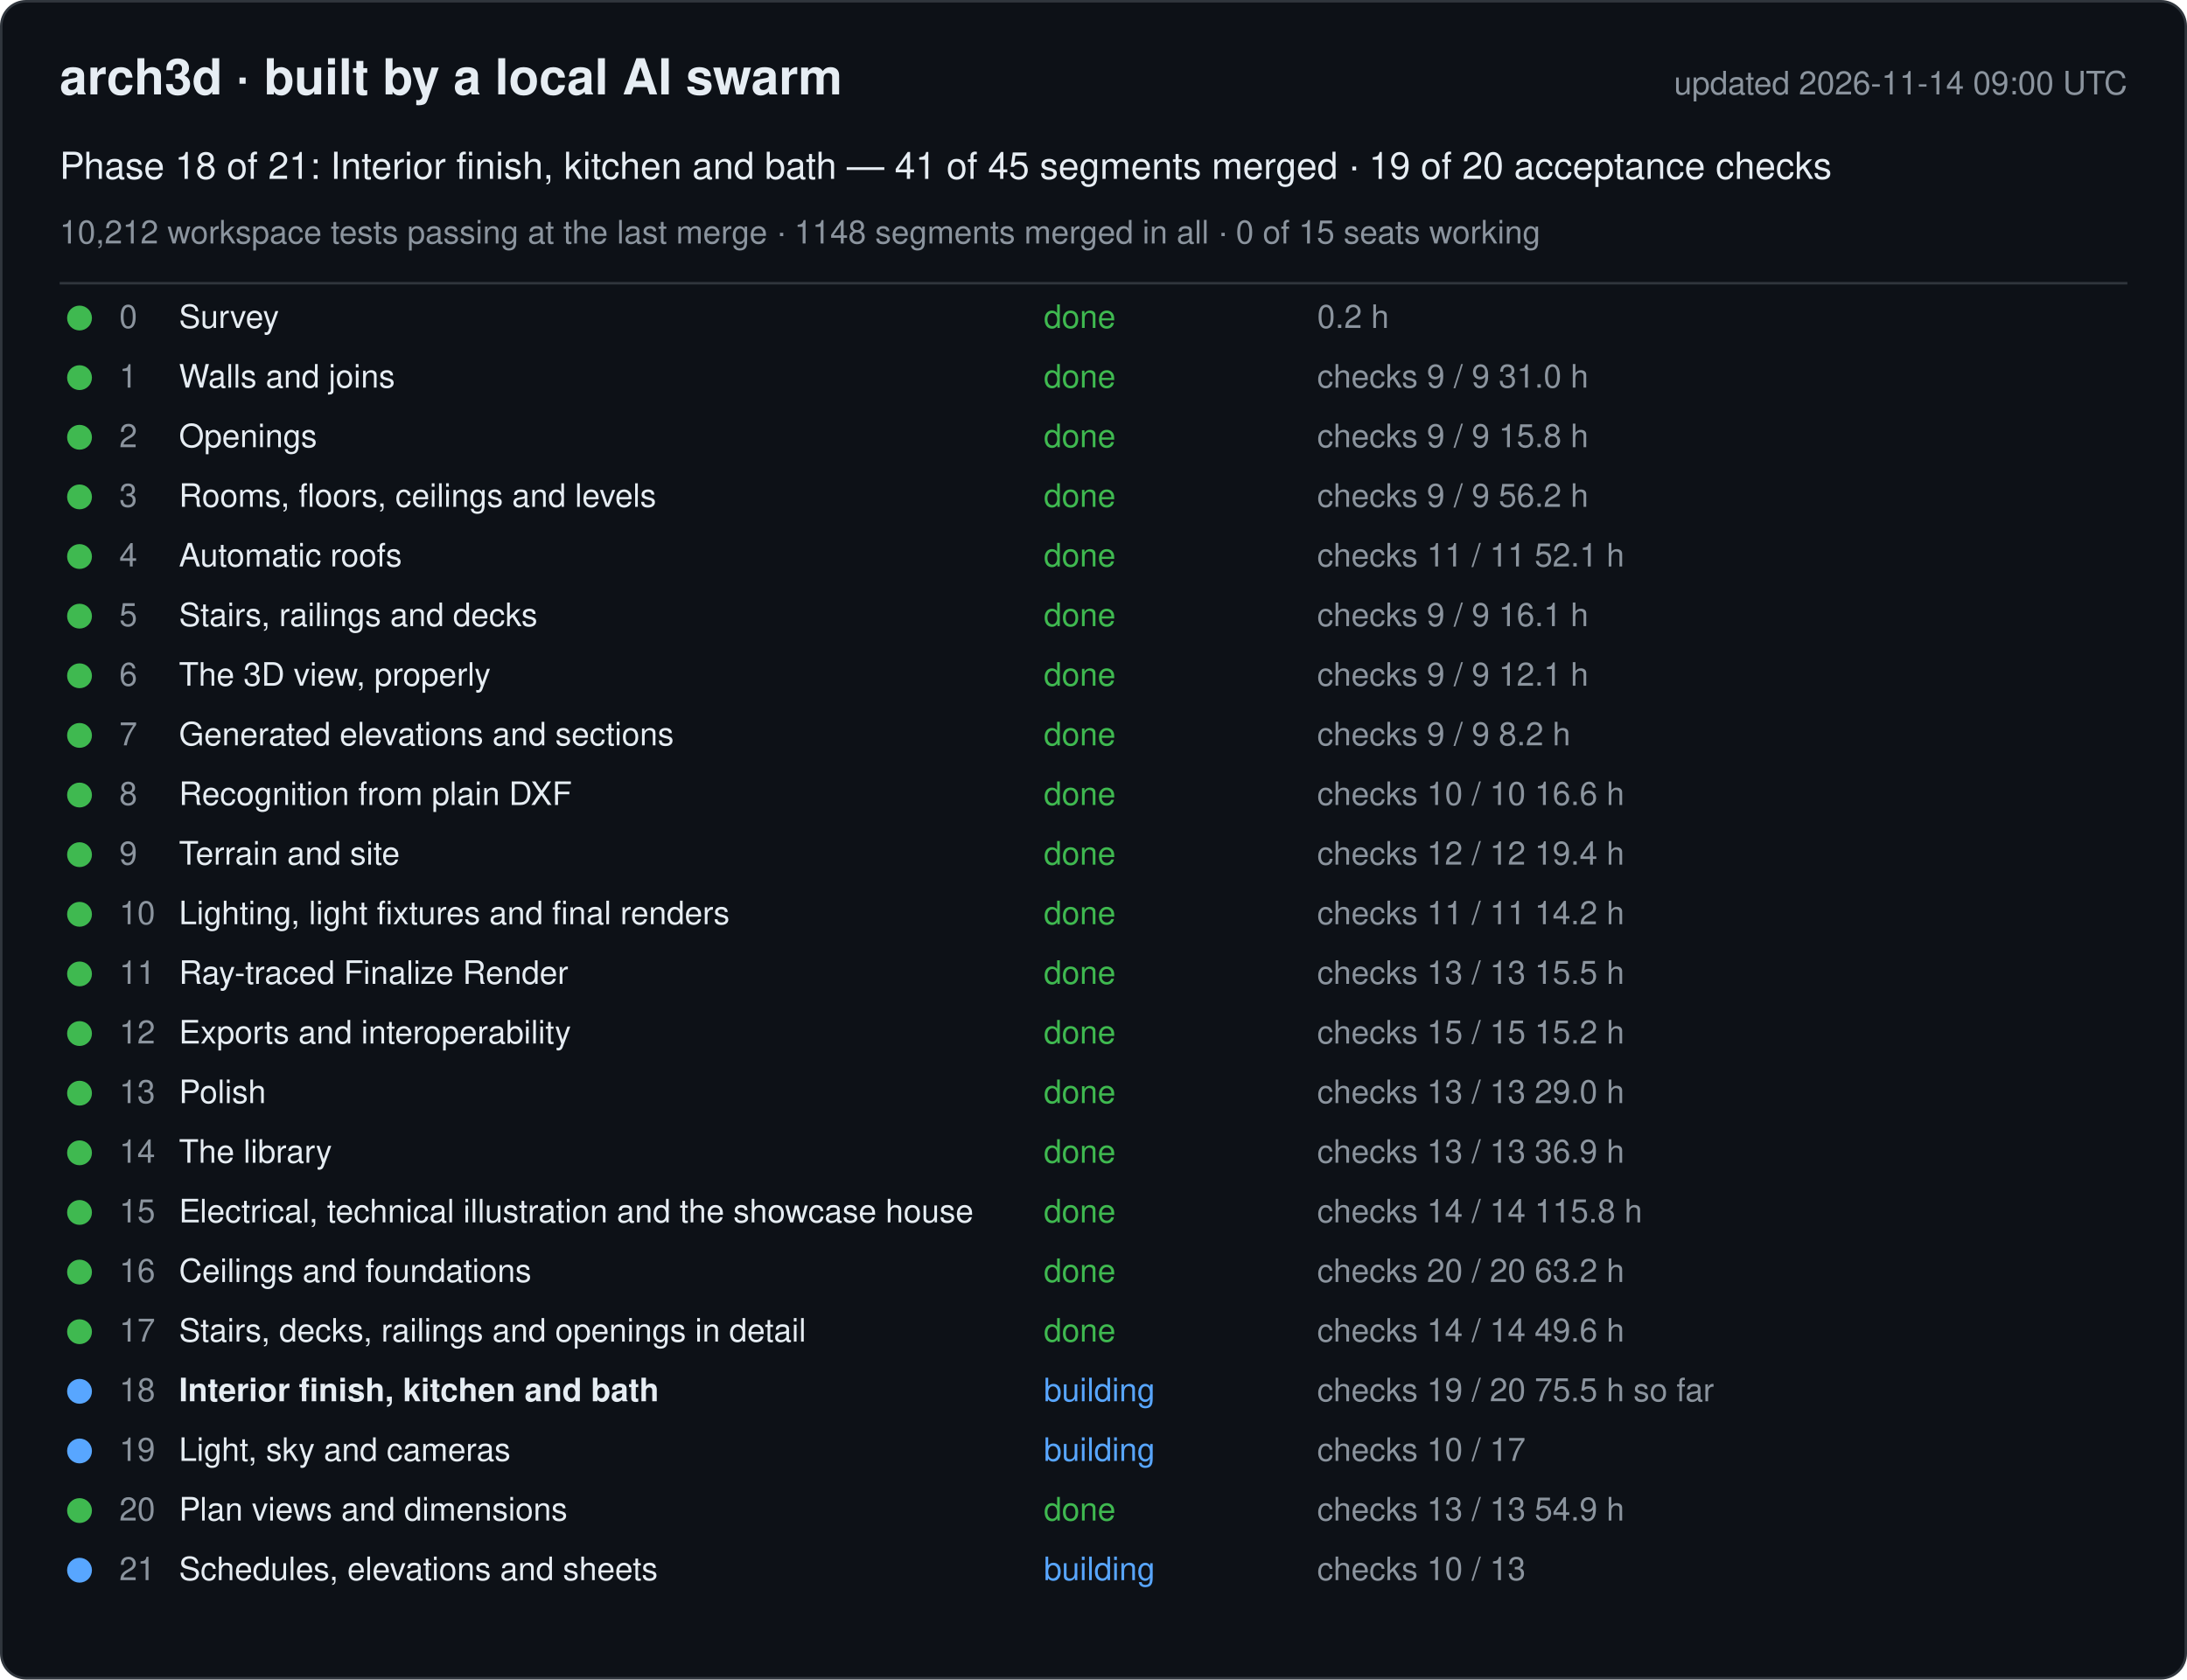
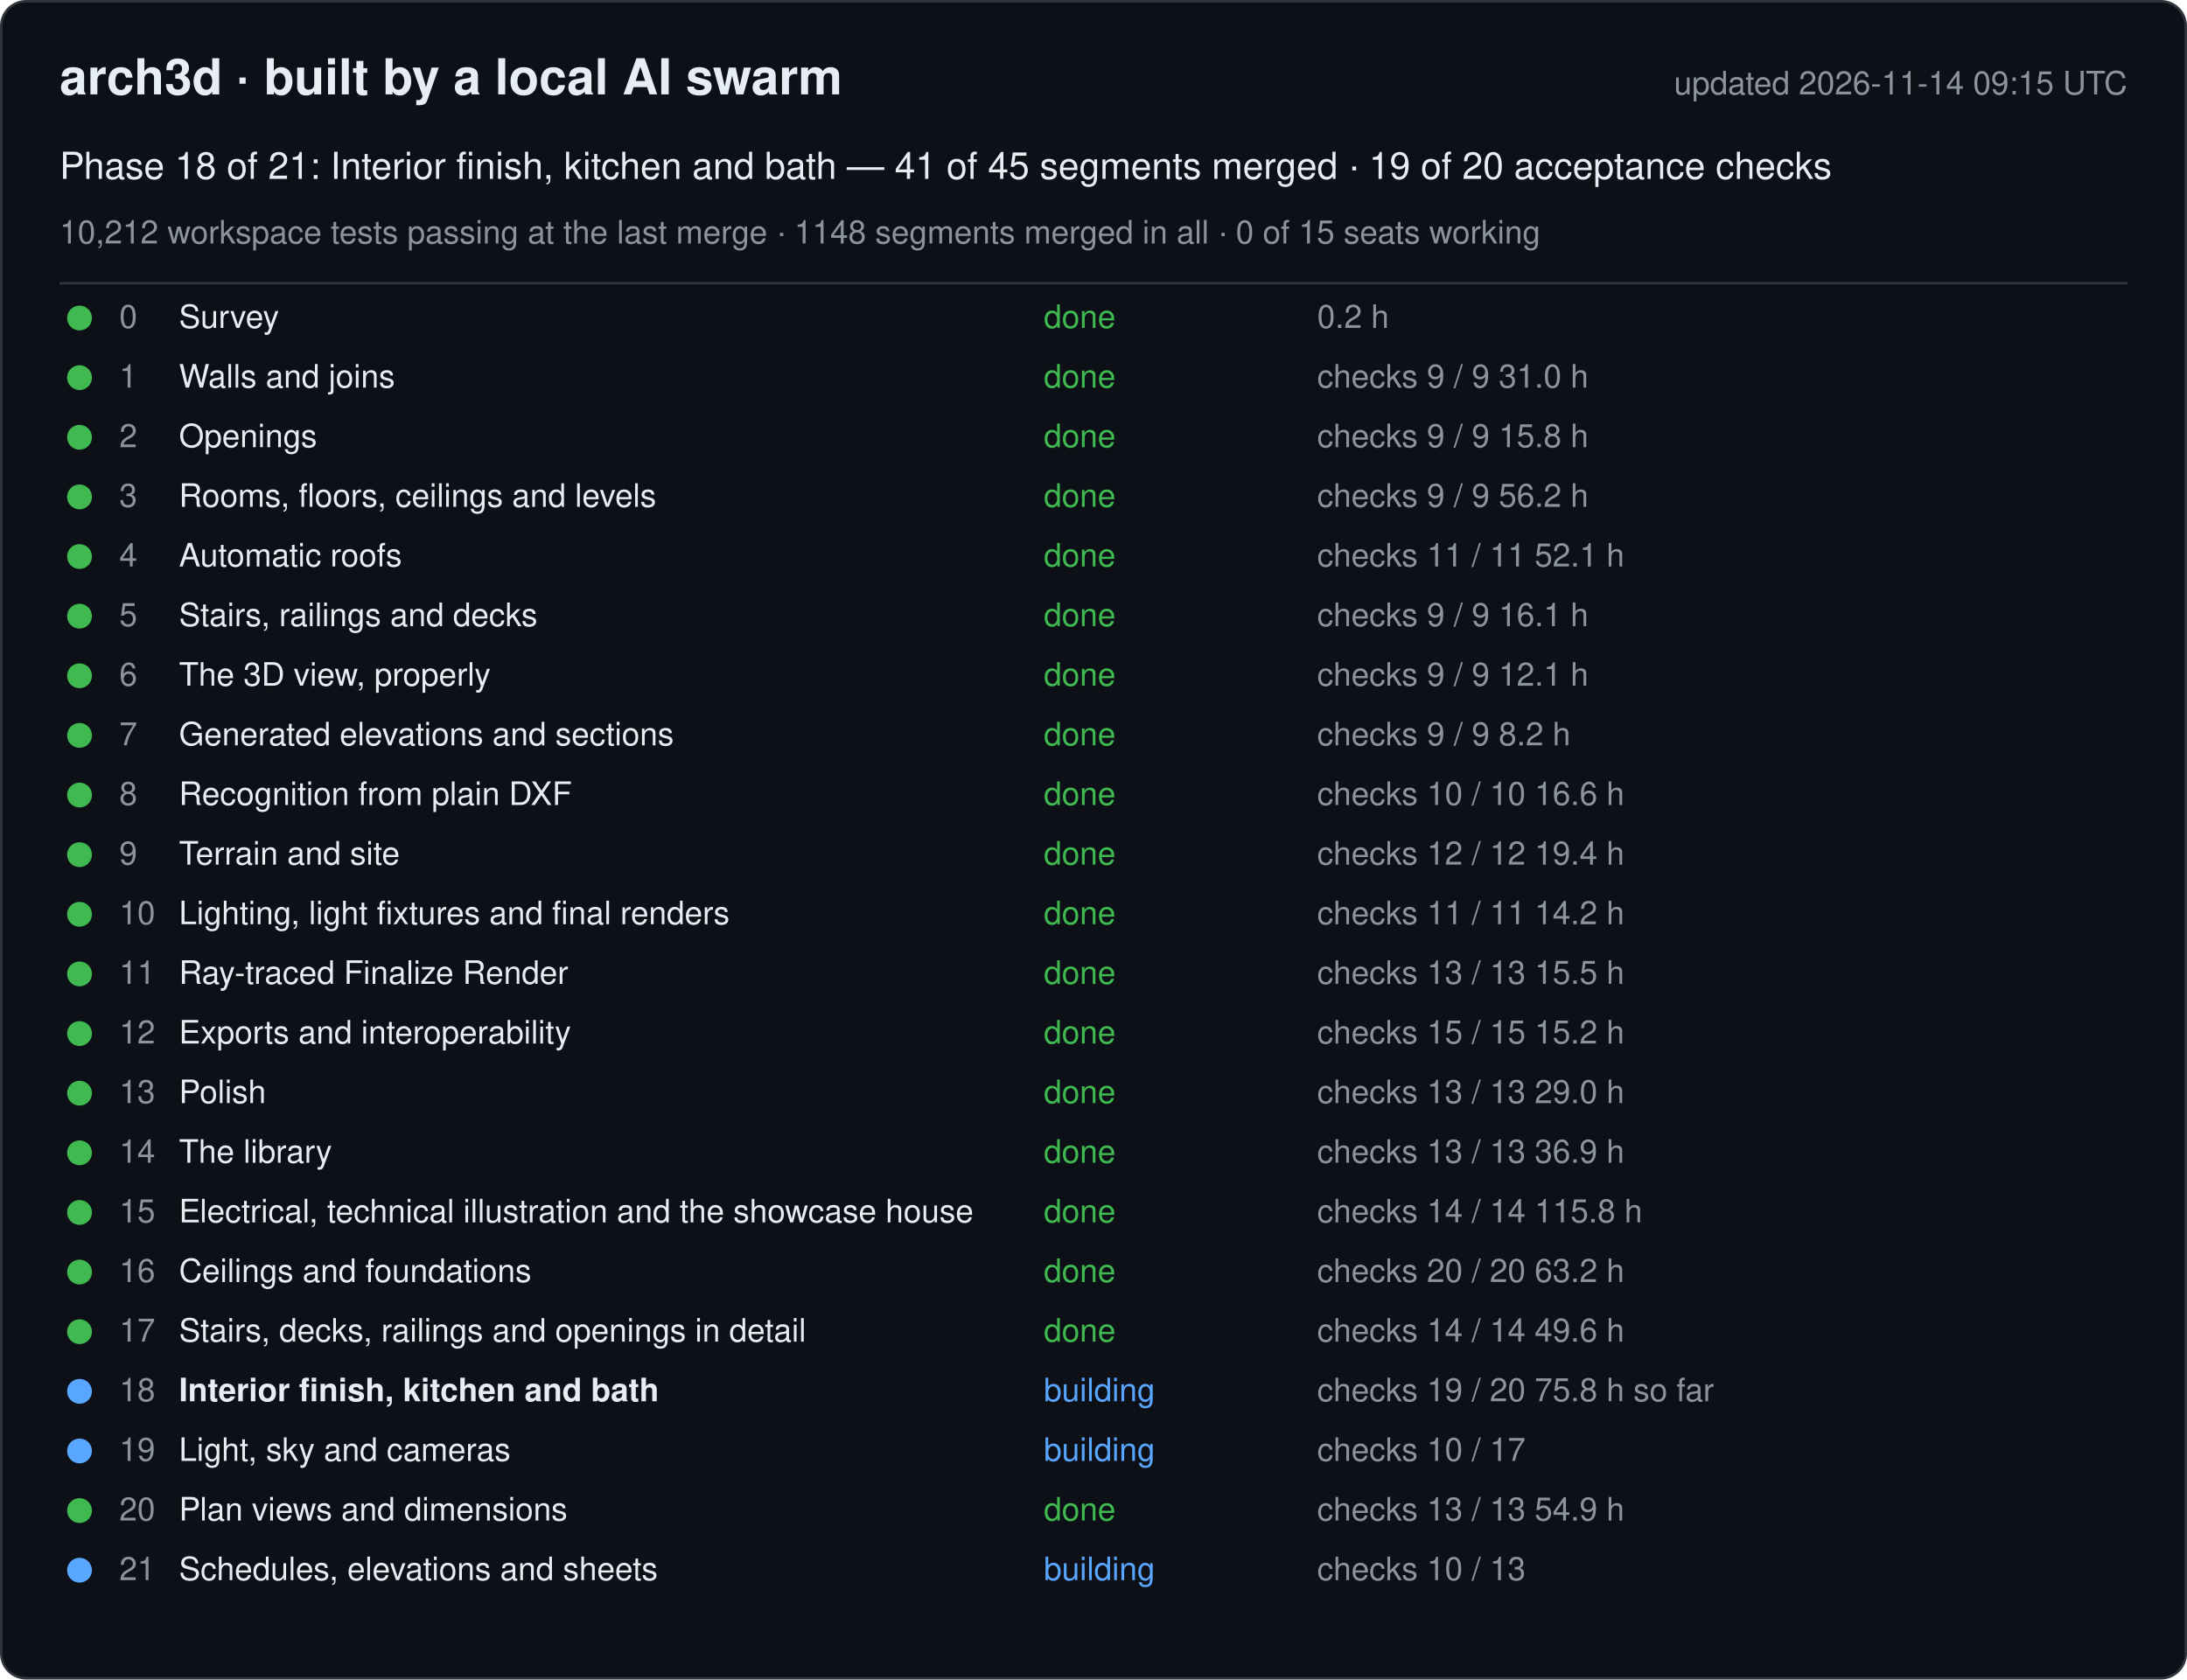
<svg xmlns="http://www.w3.org/2000/svg" width="880" height="676" viewBox="0 0 880 676" font-family="-apple-system, Segoe UI, Helvetica, Arial, sans-serif">
  <rect x="0.5" y="0.5" width="879" height="675" rx="10" fill="#0d1117" stroke="#30363d" />
  <text x="24" y="38" font-size="20" font-weight="600" fill="#e6edf3">arch3d · built by a local AI swarm</text>
-   <text x="856" y="38" font-size="13" fill="#8b949e" text-anchor="end">updated 2026-11-14 09:00 UTC</text>
+   <text x="856" y="38" font-size="13" fill="#8b949e" text-anchor="end">updated 2026-11-14 09:15 UTC</text>
  <text x="24" y="72" font-size="15" fill="#e6edf3">Phase 18 of 21: Interior finish, kitchen and bath — 41 of 45 segments merged · 19 of 20 acceptance checks</text>
  <text x="24" y="98" font-size="13" fill="#8b949e">10,212 workspace tests passing at the last merge · 1148 segments merged in all · 0 of 15 seats working</text>
  <line x1="24" y1="114" x2="856" y2="114" stroke="#30363d" />
  <g data-phase="0">
    <circle cx="32" cy="128" r="5" fill="#3fb950" />
    <text x="48" y="132" font-size="13" fill="#8b949e">0</text>
    <text x="72" y="132" font-size="13" fill="#e6edf3">Survey</text>
    <text x="420" y="132" font-size="13" fill="#3fb950">done</text>
    <text x="530" y="132" font-size="13" fill="#8b949e">0.2 h</text>
  </g>
  <g data-phase="1">
    <circle cx="32" cy="152" r="5" fill="#3fb950" />
    <text x="48" y="156" font-size="13" fill="#8b949e">1</text>
    <text x="72" y="156" font-size="13" fill="#e6edf3">Walls and joins</text>
    <text x="420" y="156" font-size="13" fill="#3fb950">done</text>
    <text x="530" y="156" font-size="13" fill="#8b949e">checks 9 / 9   31.0 h</text>
  </g>
  <g data-phase="2">
    <circle cx="32" cy="176" r="5" fill="#3fb950" />
    <text x="48" y="180" font-size="13" fill="#8b949e">2</text>
    <text x="72" y="180" font-size="13" fill="#e6edf3">Openings</text>
    <text x="420" y="180" font-size="13" fill="#3fb950">done</text>
    <text x="530" y="180" font-size="13" fill="#8b949e">checks 9 / 9   15.8 h</text>
  </g>
  <g data-phase="3">
    <circle cx="32" cy="200" r="5" fill="#3fb950" />
    <text x="48" y="204" font-size="13" fill="#8b949e">3</text>
    <text x="72" y="204" font-size="13" fill="#e6edf3">Rooms, floors, ceilings and levels</text>
    <text x="420" y="204" font-size="13" fill="#3fb950">done</text>
    <text x="530" y="204" font-size="13" fill="#8b949e">checks 9 / 9   56.2 h</text>
  </g>
  <g data-phase="4">
    <circle cx="32" cy="224" r="5" fill="#3fb950" />
    <text x="48" y="228" font-size="13" fill="#8b949e">4</text>
    <text x="72" y="228" font-size="13" fill="#e6edf3">Automatic roofs</text>
    <text x="420" y="228" font-size="13" fill="#3fb950">done</text>
    <text x="530" y="228" font-size="13" fill="#8b949e">checks 11 / 11   52.1 h</text>
  </g>
  <g data-phase="5">
    <circle cx="32" cy="248" r="5" fill="#3fb950" />
    <text x="48" y="252" font-size="13" fill="#8b949e">5</text>
    <text x="72" y="252" font-size="13" fill="#e6edf3">Stairs, railings and decks</text>
    <text x="420" y="252" font-size="13" fill="#3fb950">done</text>
    <text x="530" y="252" font-size="13" fill="#8b949e">checks 9 / 9   16.1 h</text>
  </g>
  <g data-phase="6">
    <circle cx="32" cy="272" r="5" fill="#3fb950" />
    <text x="48" y="276" font-size="13" fill="#8b949e">6</text>
    <text x="72" y="276" font-size="13" fill="#e6edf3">The 3D view, properly</text>
    <text x="420" y="276" font-size="13" fill="#3fb950">done</text>
    <text x="530" y="276" font-size="13" fill="#8b949e">checks 9 / 9   12.1 h</text>
  </g>
  <g data-phase="7">
    <circle cx="32" cy="296" r="5" fill="#3fb950" />
    <text x="48" y="300" font-size="13" fill="#8b949e">7</text>
    <text x="72" y="300" font-size="13" fill="#e6edf3">Generated elevations and sections</text>
    <text x="420" y="300" font-size="13" fill="#3fb950">done</text>
    <text x="530" y="300" font-size="13" fill="#8b949e">checks 9 / 9   8.2 h</text>
  </g>
  <g data-phase="8">
    <circle cx="32" cy="320" r="5" fill="#3fb950" />
    <text x="48" y="324" font-size="13" fill="#8b949e">8</text>
    <text x="72" y="324" font-size="13" fill="#e6edf3">Recognition from plain DXF</text>
    <text x="420" y="324" font-size="13" fill="#3fb950">done</text>
    <text x="530" y="324" font-size="13" fill="#8b949e">checks 10 / 10   16.6 h</text>
  </g>
  <g data-phase="9">
    <circle cx="32" cy="344" r="5" fill="#3fb950" />
    <text x="48" y="348" font-size="13" fill="#8b949e">9</text>
    <text x="72" y="348" font-size="13" fill="#e6edf3">Terrain and site</text>
    <text x="420" y="348" font-size="13" fill="#3fb950">done</text>
    <text x="530" y="348" font-size="13" fill="#8b949e">checks 12 / 12   19.4 h</text>
  </g>
  <g data-phase="10">
    <circle cx="32" cy="368" r="5" fill="#3fb950" />
    <text x="48" y="372" font-size="13" fill="#8b949e">10</text>
    <text x="72" y="372" font-size="13" fill="#e6edf3">Lighting, light fixtures and final renders</text>
    <text x="420" y="372" font-size="13" fill="#3fb950">done</text>
    <text x="530" y="372" font-size="13" fill="#8b949e">checks 11 / 11   14.2 h</text>
  </g>
  <g data-phase="11">
    <circle cx="32" cy="392" r="5" fill="#3fb950" />
    <text x="48" y="396" font-size="13" fill="#8b949e">11</text>
    <text x="72" y="396" font-size="13" fill="#e6edf3">Ray-traced Finalize Render</text>
    <text x="420" y="396" font-size="13" fill="#3fb950">done</text>
    <text x="530" y="396" font-size="13" fill="#8b949e">checks 13 / 13   15.5 h</text>
  </g>
  <g data-phase="12">
    <circle cx="32" cy="416" r="5" fill="#3fb950" />
    <text x="48" y="420" font-size="13" fill="#8b949e">12</text>
    <text x="72" y="420" font-size="13" fill="#e6edf3">Exports and interoperability</text>
    <text x="420" y="420" font-size="13" fill="#3fb950">done</text>
    <text x="530" y="420" font-size="13" fill="#8b949e">checks 15 / 15   15.2 h</text>
  </g>
  <g data-phase="13">
    <circle cx="32" cy="440" r="5" fill="#3fb950" />
    <text x="48" y="444" font-size="13" fill="#8b949e">13</text>
    <text x="72" y="444" font-size="13" fill="#e6edf3">Polish</text>
    <text x="420" y="444" font-size="13" fill="#3fb950">done</text>
    <text x="530" y="444" font-size="13" fill="#8b949e">checks 13 / 13   29.0 h</text>
  </g>
  <g data-phase="14">
    <circle cx="32" cy="464" r="5" fill="#3fb950" />
    <text x="48" y="468" font-size="13" fill="#8b949e">14</text>
    <text x="72" y="468" font-size="13" fill="#e6edf3">The library</text>
    <text x="420" y="468" font-size="13" fill="#3fb950">done</text>
    <text x="530" y="468" font-size="13" fill="#8b949e">checks 13 / 13   36.9 h</text>
  </g>
  <g data-phase="15">
    <circle cx="32" cy="488" r="5" fill="#3fb950" />
    <text x="48" y="492" font-size="13" fill="#8b949e">15</text>
    <text x="72" y="492" font-size="13" fill="#e6edf3">Electrical, technical illustration and the showcase house</text>
    <text x="420" y="492" font-size="13" fill="#3fb950">done</text>
    <text x="530" y="492" font-size="13" fill="#8b949e">checks 14 / 14   115.8 h</text>
  </g>
  <g data-phase="16">
    <circle cx="32" cy="512" r="5" fill="#3fb950" />
    <text x="48" y="516" font-size="13" fill="#8b949e">16</text>
    <text x="72" y="516" font-size="13" fill="#e6edf3">Ceilings and foundations</text>
    <text x="420" y="516" font-size="13" fill="#3fb950">done</text>
    <text x="530" y="516" font-size="13" fill="#8b949e">checks 20 / 20   63.2 h</text>
  </g>
  <g data-phase="17">
    <circle cx="32" cy="536" r="5" fill="#3fb950" />
    <text x="48" y="540" font-size="13" fill="#8b949e">17</text>
    <text x="72" y="540" font-size="13" fill="#e6edf3">Stairs, decks, railings and openings in detail</text>
    <text x="420" y="540" font-size="13" fill="#3fb950">done</text>
    <text x="530" y="540" font-size="13" fill="#8b949e">checks 14 / 14   49.6 h</text>
  </g>
  <g data-phase="18">
    <circle cx="32" cy="560" r="5" fill="#58a6ff" />
    <text x="48" y="564" font-size="13" fill="#8b949e">18</text>
    <text x="72" y="564" font-size="13" fill="#e6edf3" font-weight="600">Interior finish, kitchen and bath</text>
    <text x="420" y="564" font-size="13" fill="#58a6ff">building</text>
-     <text x="530" y="564" font-size="13" fill="#8b949e">checks 19 / 20   75.5 h so far</text>
+     <text x="530" y="564" font-size="13" fill="#8b949e">checks 19 / 20   75.8 h so far</text>
  </g>
  <g data-phase="19">
    <circle cx="32" cy="584" r="5" fill="#58a6ff" />
    <text x="48" y="588" font-size="13" fill="#8b949e">19</text>
    <text x="72" y="588" font-size="13" fill="#e6edf3">Light, sky and cameras</text>
    <text x="420" y="588" font-size="13" fill="#58a6ff">building</text>
    <text x="530" y="588" font-size="13" fill="#8b949e">checks 10 / 17</text>
  </g>
  <g data-phase="20">
    <circle cx="32" cy="608" r="5" fill="#3fb950" />
    <text x="48" y="612" font-size="13" fill="#8b949e">20</text>
    <text x="72" y="612" font-size="13" fill="#e6edf3">Plan views and dimensions</text>
    <text x="420" y="612" font-size="13" fill="#3fb950">done</text>
    <text x="530" y="612" font-size="13" fill="#8b949e">checks 13 / 13   54.9 h</text>
  </g>
  <g data-phase="21">
    <circle cx="32" cy="632" r="5" fill="#58a6ff" />
    <text x="48" y="636" font-size="13" fill="#8b949e">21</text>
    <text x="72" y="636" font-size="13" fill="#e6edf3">Schedules, elevations and sheets</text>
    <text x="420" y="636" font-size="13" fill="#58a6ff">building</text>
    <text x="530" y="636" font-size="13" fill="#8b949e">checks 10 / 13</text>
  </g>
</svg>
